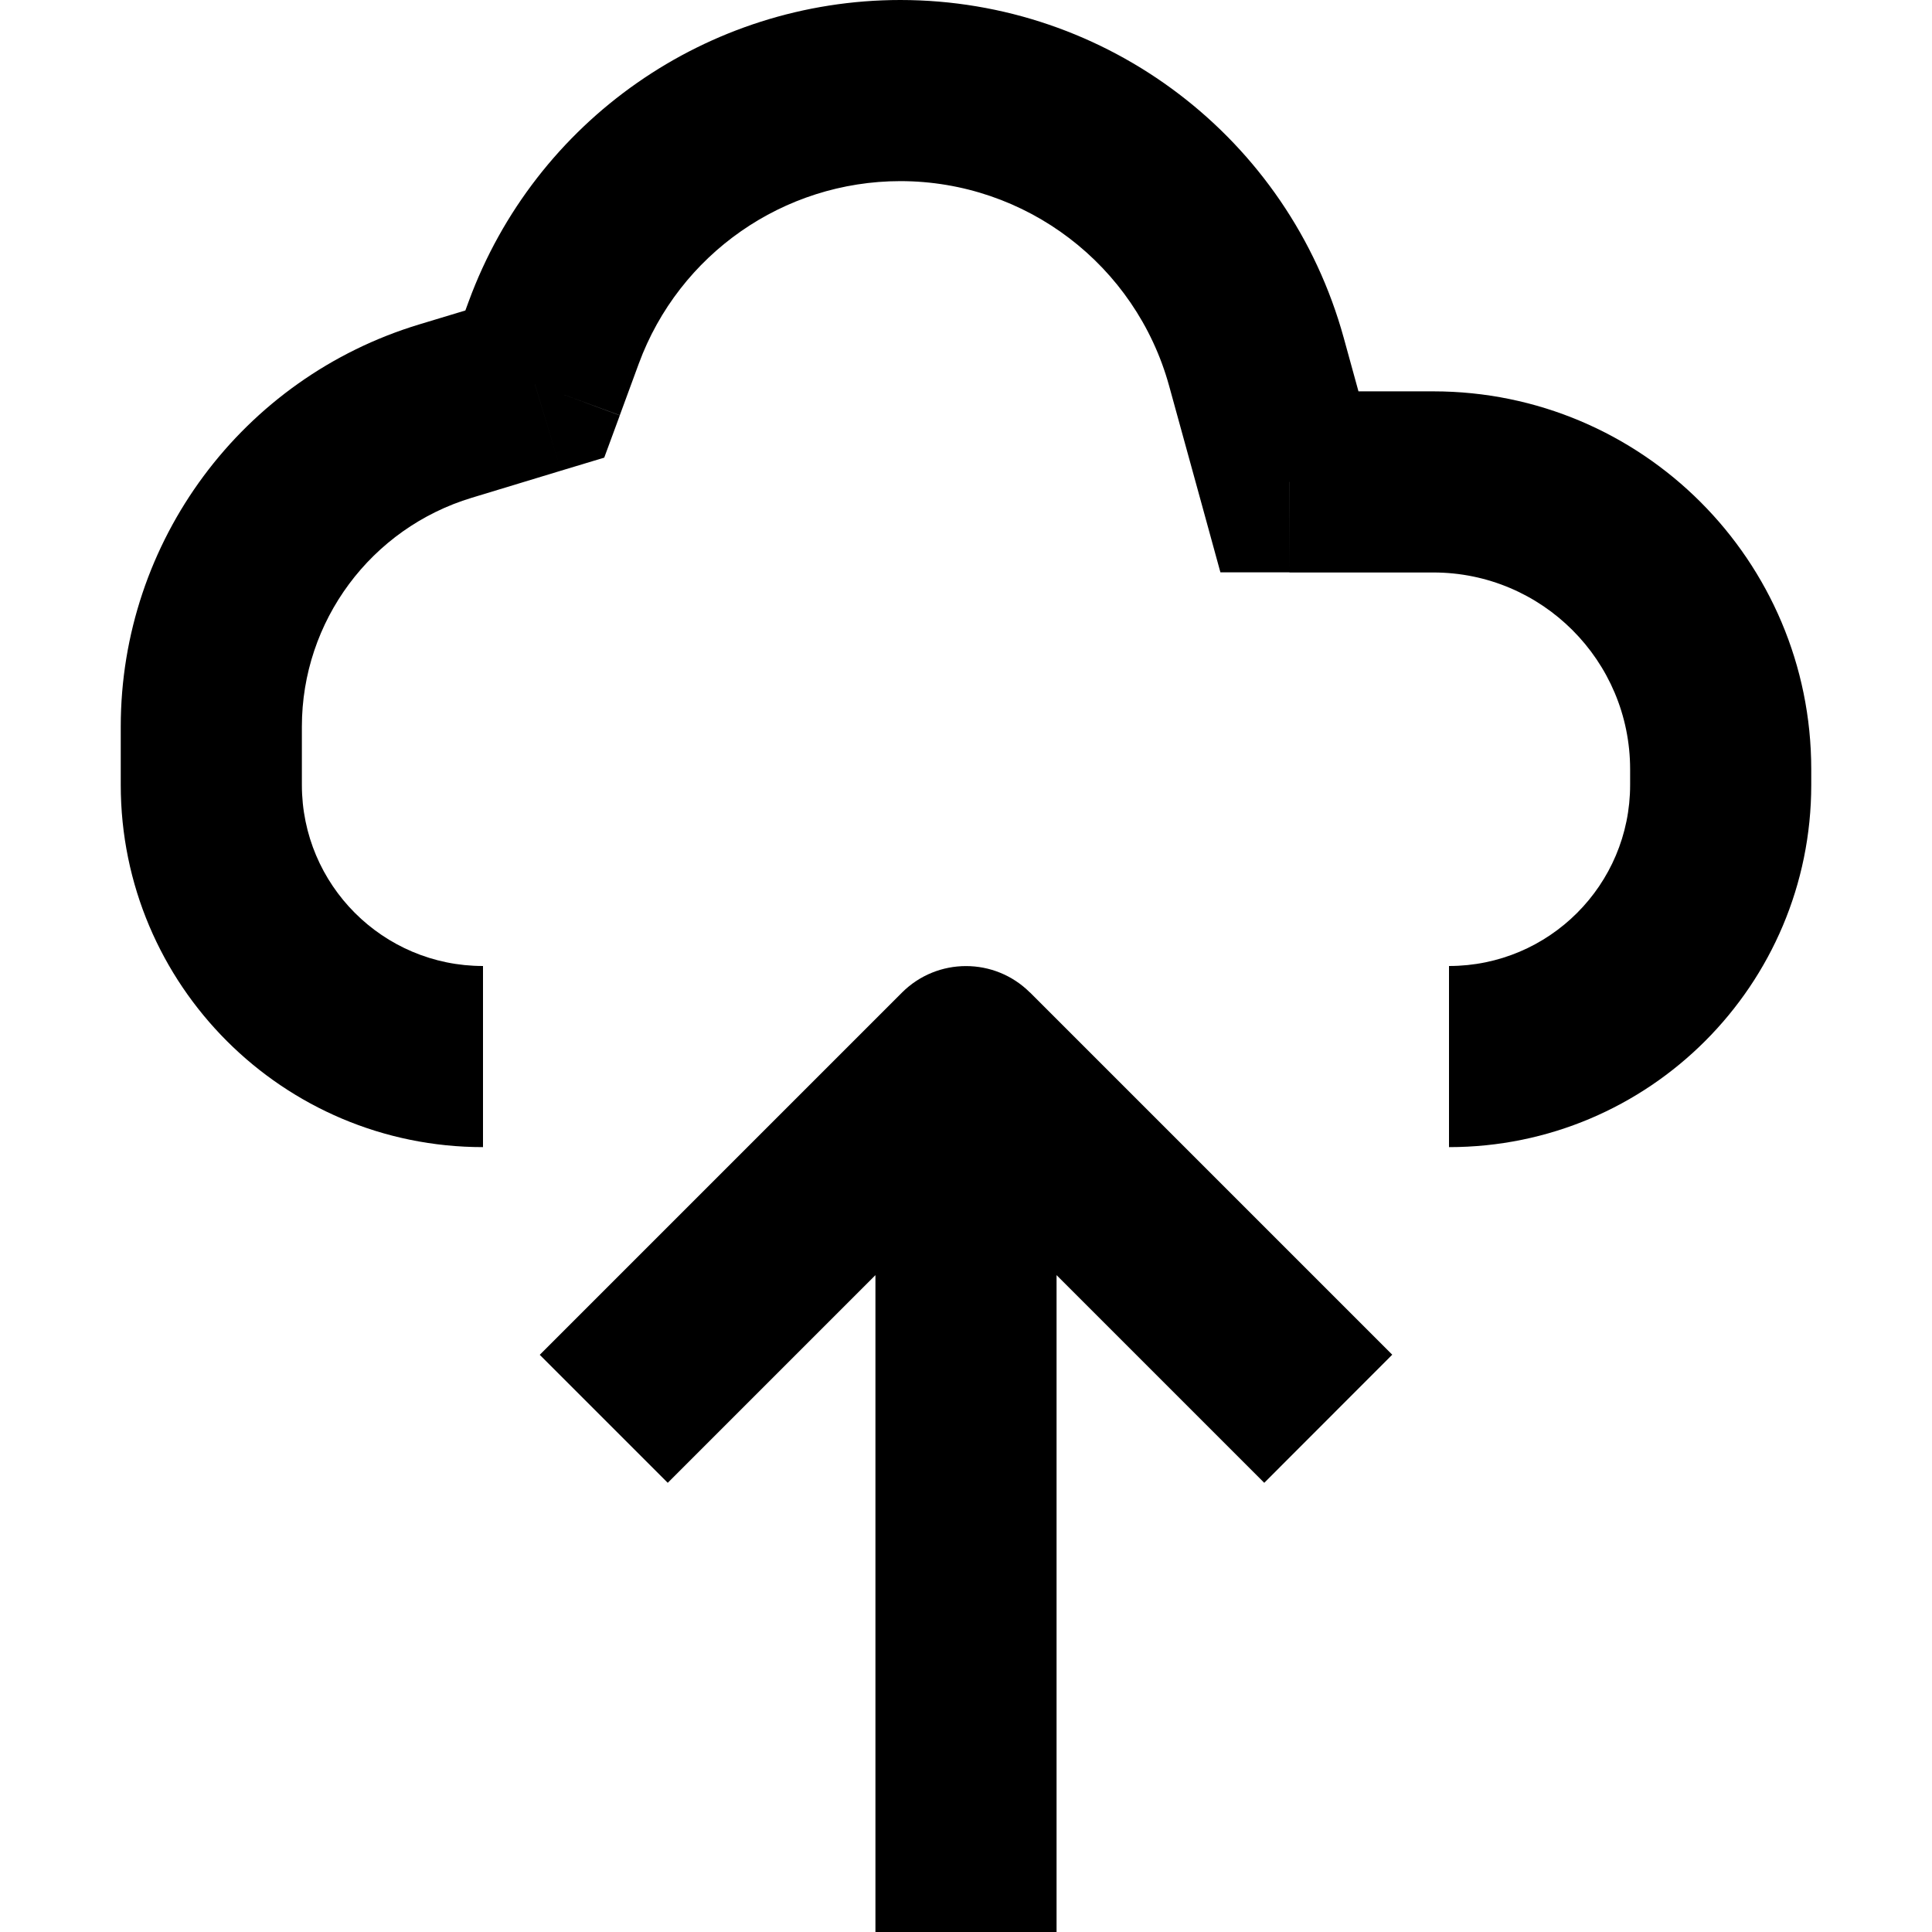
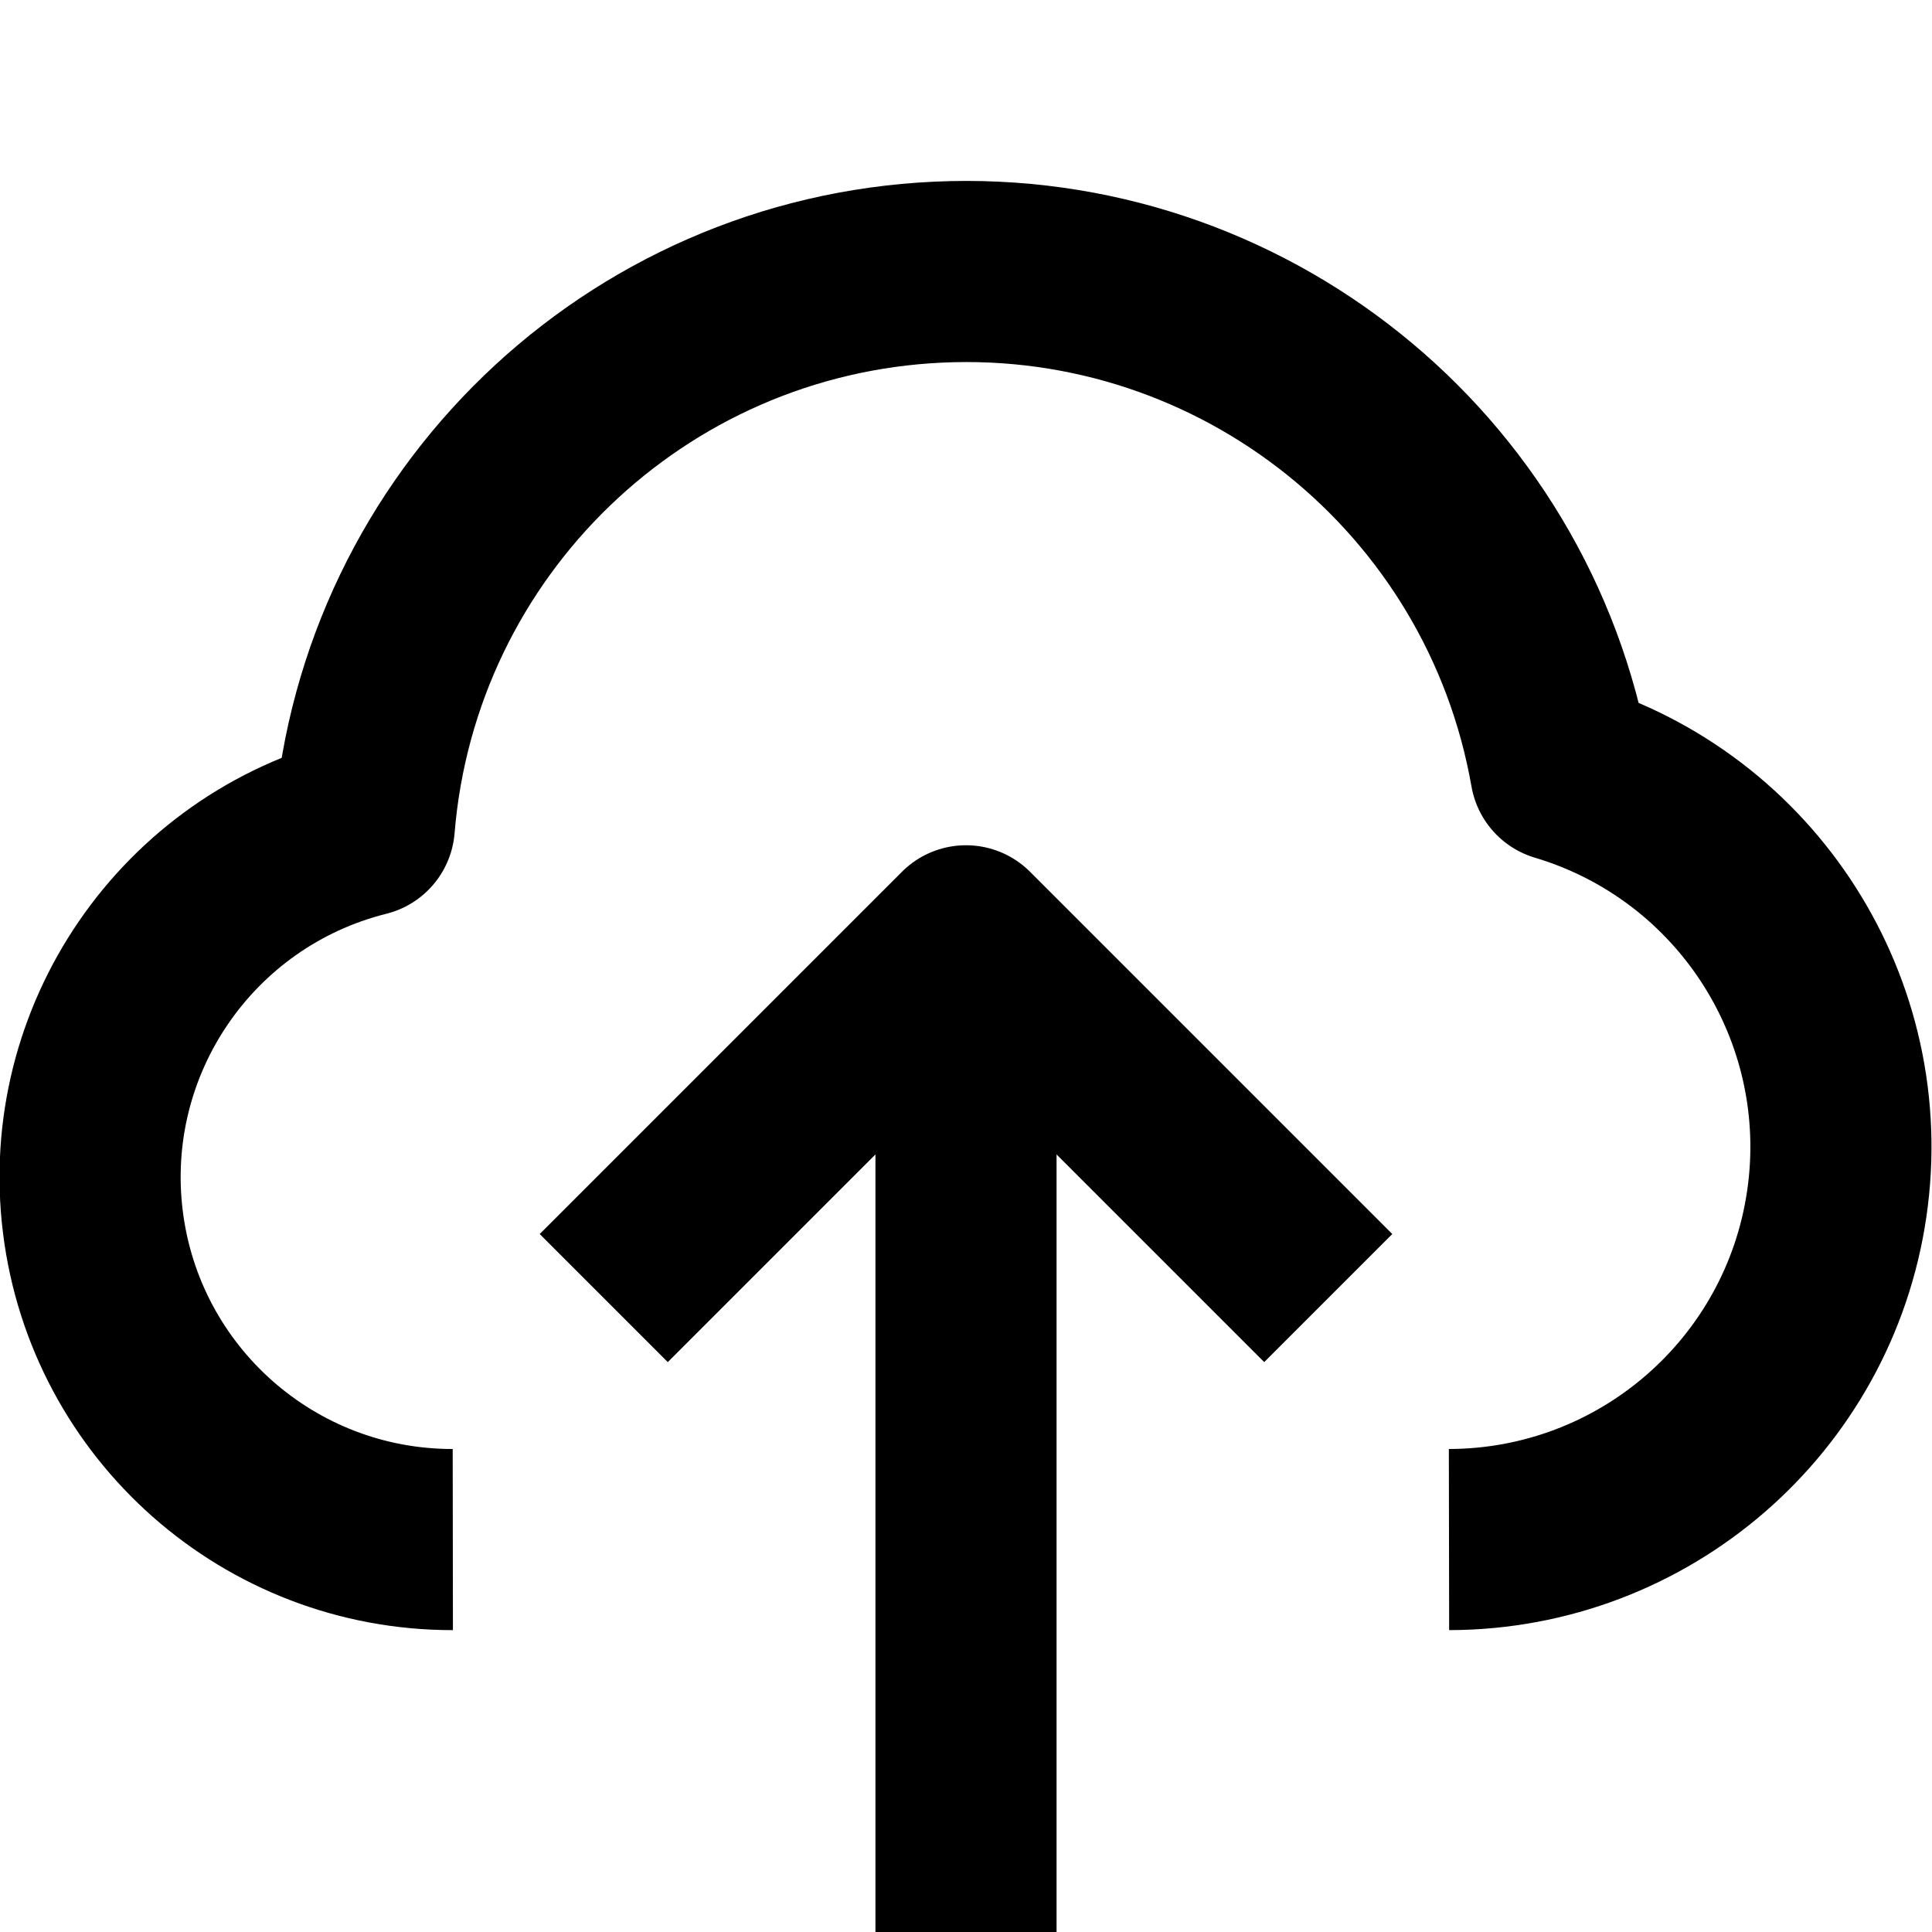
<svg width="16" height="16" fill="none" viewBox="0 0 16 16">
-   <path fill="currentcolor" d="m4.429 3.18.217.718.358-.108.129-.35zm6.25.81-.723.2.151.55h.572zM8 8.75l.53-.53a.75.75 0 0 0-1.06 0zm2.405-5.754.723-.2zM2.5 6.5v-.482H1V6.5zm1.408-2.378.738-.224-.434-1.435-.738.223zm1.225-.683.157-.427-1.408-.517-.157.427zm4.549-.244.274.995 1.446-.398-.274-.995zm.997 1.546h1.191v-1.5h-1.19zM13.5 6.37v.13H15v-.13zm-7.97 5.91 3-3-1.06-1.06-3 3zm1.94-3 3 3 1.06-1.061-3-3zm-.22-.031V16h1.5V9.25zM13.5 6.5A1.5 1.5 0 0 1 12 8v1.5a3 3 0 0 0 3-3zm-6.044-5a2.31 2.31 0 0 1 2.226 1.695l1.446-.398A3.81 3.81 0 0 0 7.456 0zM5.29 3.012A2.31 2.31 0 0 1 7.456 1.5V0a3.81 3.81 0 0 0-3.574 2.495zm6.58 1.729c.9 0 1.63.73 1.63 1.63H15a3.13 3.13 0 0 0-3.13-3.13zM2.5 6.018a1.98 1.98 0 0 1 1.408-1.896l-.434-1.436A3.48 3.48 0 0 0 1 6.018zM4 8a1.5 1.5 0 0 1-1.5-1.5H1a3 3 0 0 0 3 3z" />
+   <path stroke="currentcolor" stroke-linejoin="round" stroke-width="1.5" d="M3.75 12.75a3 3 0 0 1-.733-5.91 5 5 0 0 1 9.908-.456A3.251 3.251 0 0 1 12 12.75m-7-2 3-3 3 3m-3-2.5V16" />
</svg>
